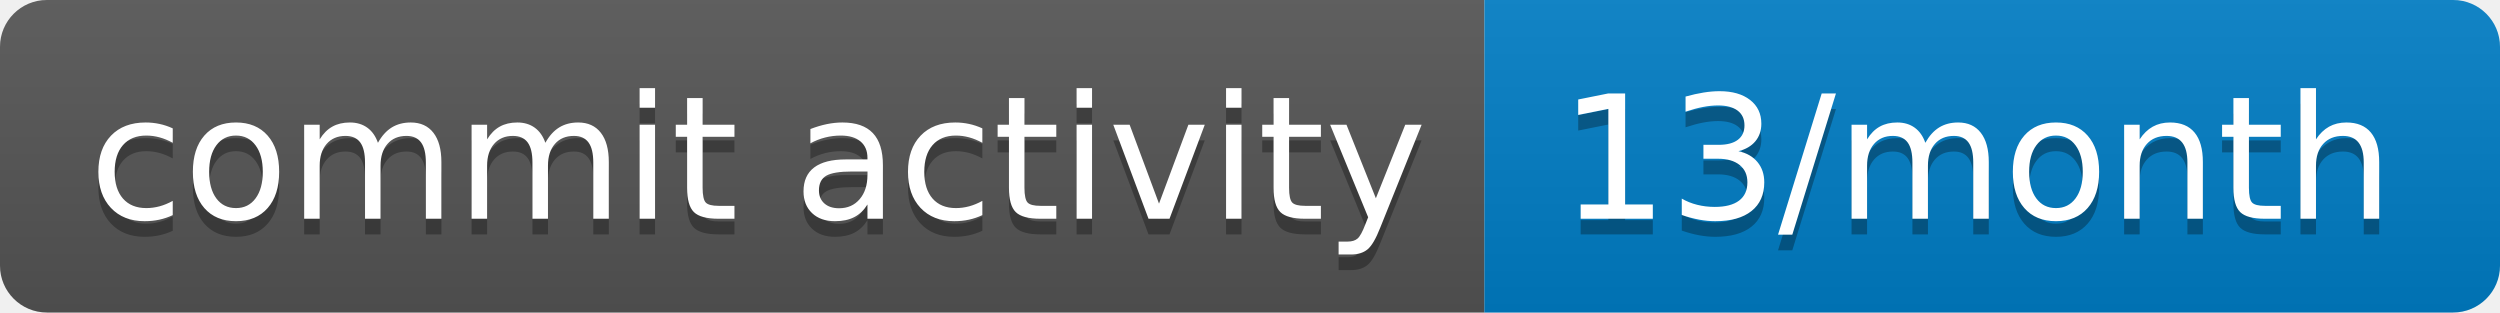
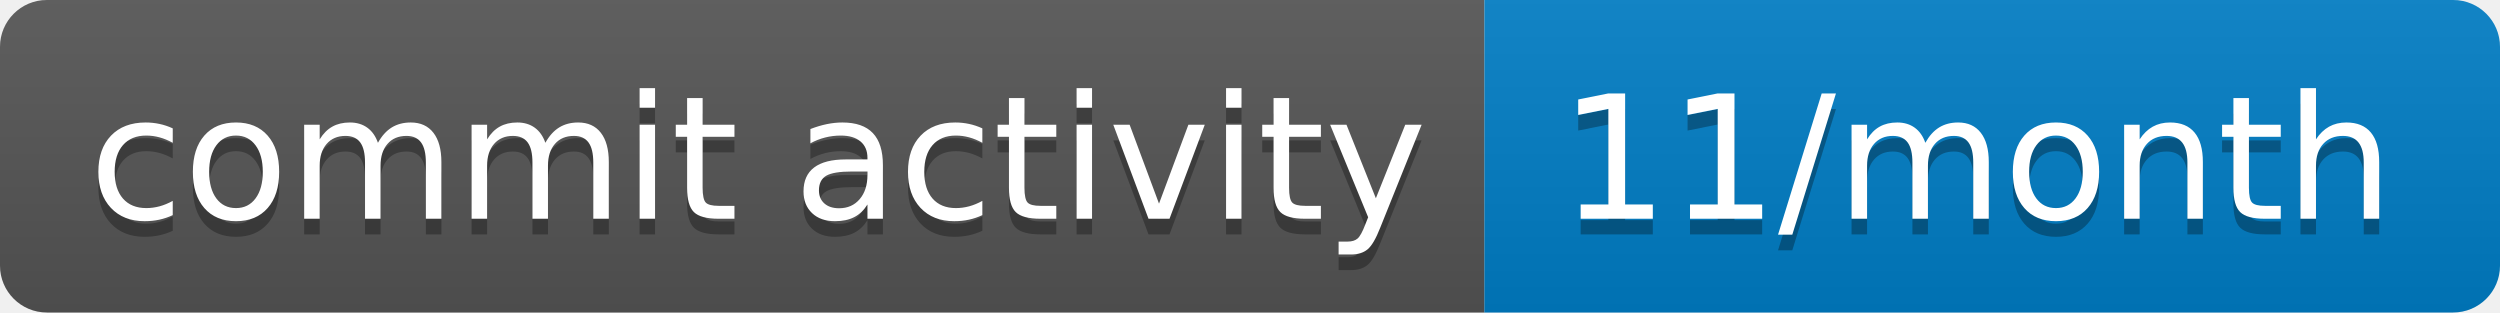
- <svg xmlns="http://www.w3.org/2000/svg" width="160" height="20" role="img" aria-label="commit activity: 13/month">
+ <svg xmlns="http://www.w3.org/2000/svg" width="160" height="20" role="img" aria-label="commit activity: 11/month">
  <linearGradient id="s" x2="0" y2="100%">
    <stop offset="0" stop-color="#bbb" stop-opacity=".1" />
    <stop offset="1" stop-opacity=".1" />
  </linearGradient>
  <clipPath id="r">
    <rect width="160" height="20" rx="3" fill="#fff" />
  </clipPath>
  <g clip-path="url(#r)">
    <rect width="95" height="20" fill="#555" />
    <rect x="95" width="65" height="20" fill="#007ec6" />
    <rect width="160" height="20" fill="url(#s)" />
  </g>
  <g fill="#fff" text-anchor="middle" font-family="Verdana,Geneva,DejaVu Sans,sans-serif" text-rendering="geometricPrecision" font-size="110">
    <text aria-hidden="true" x="485" y="150" fill="#010101" fill-opacity=".3" transform="scale(.1)" textLength="850">commit activity</text>
    <text x="485" y="140" transform="scale(.1)" fill="#fff" textLength="850">commit activity</text>
-     <text aria-hidden="true" x="1265" y="150" fill="#010101" fill-opacity=".3" transform="scale(.1)" textLength="550">13/month</text>
-     <text x="1265" y="140" transform="scale(.1)" fill="#fff" textLength="550">13/month</text>
+     <text aria-hidden="true" x="1265" y="150" fill="#010101" fill-opacity=".3" transform="scale(.1)" textLength="550">11/month</text>
+     <text x="1265" y="140" transform="scale(.1)" fill="#fff" textLength="550">11/month</text>
  </g>
</svg>
